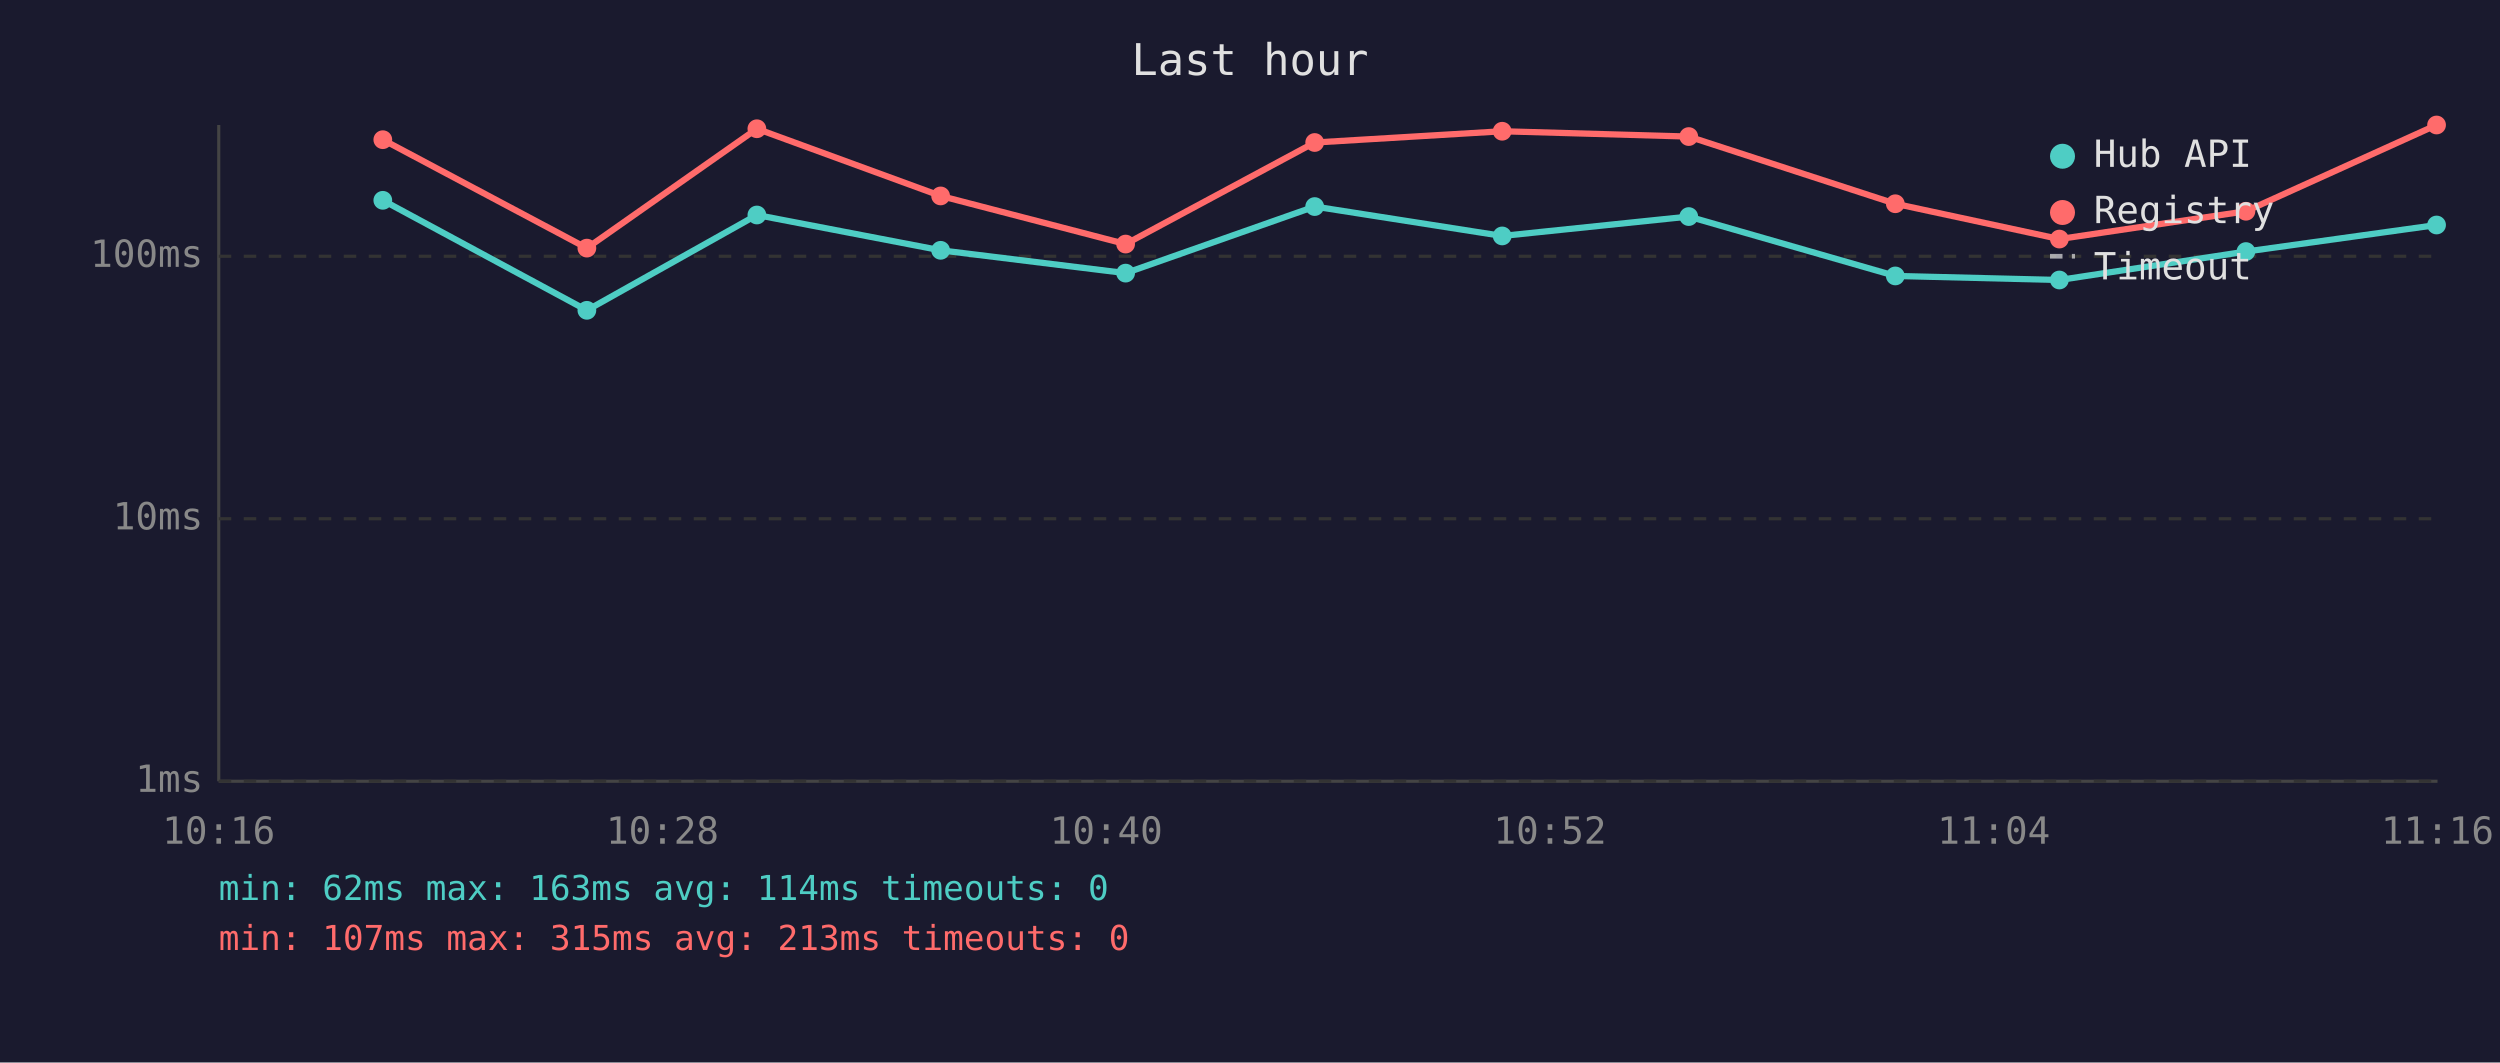
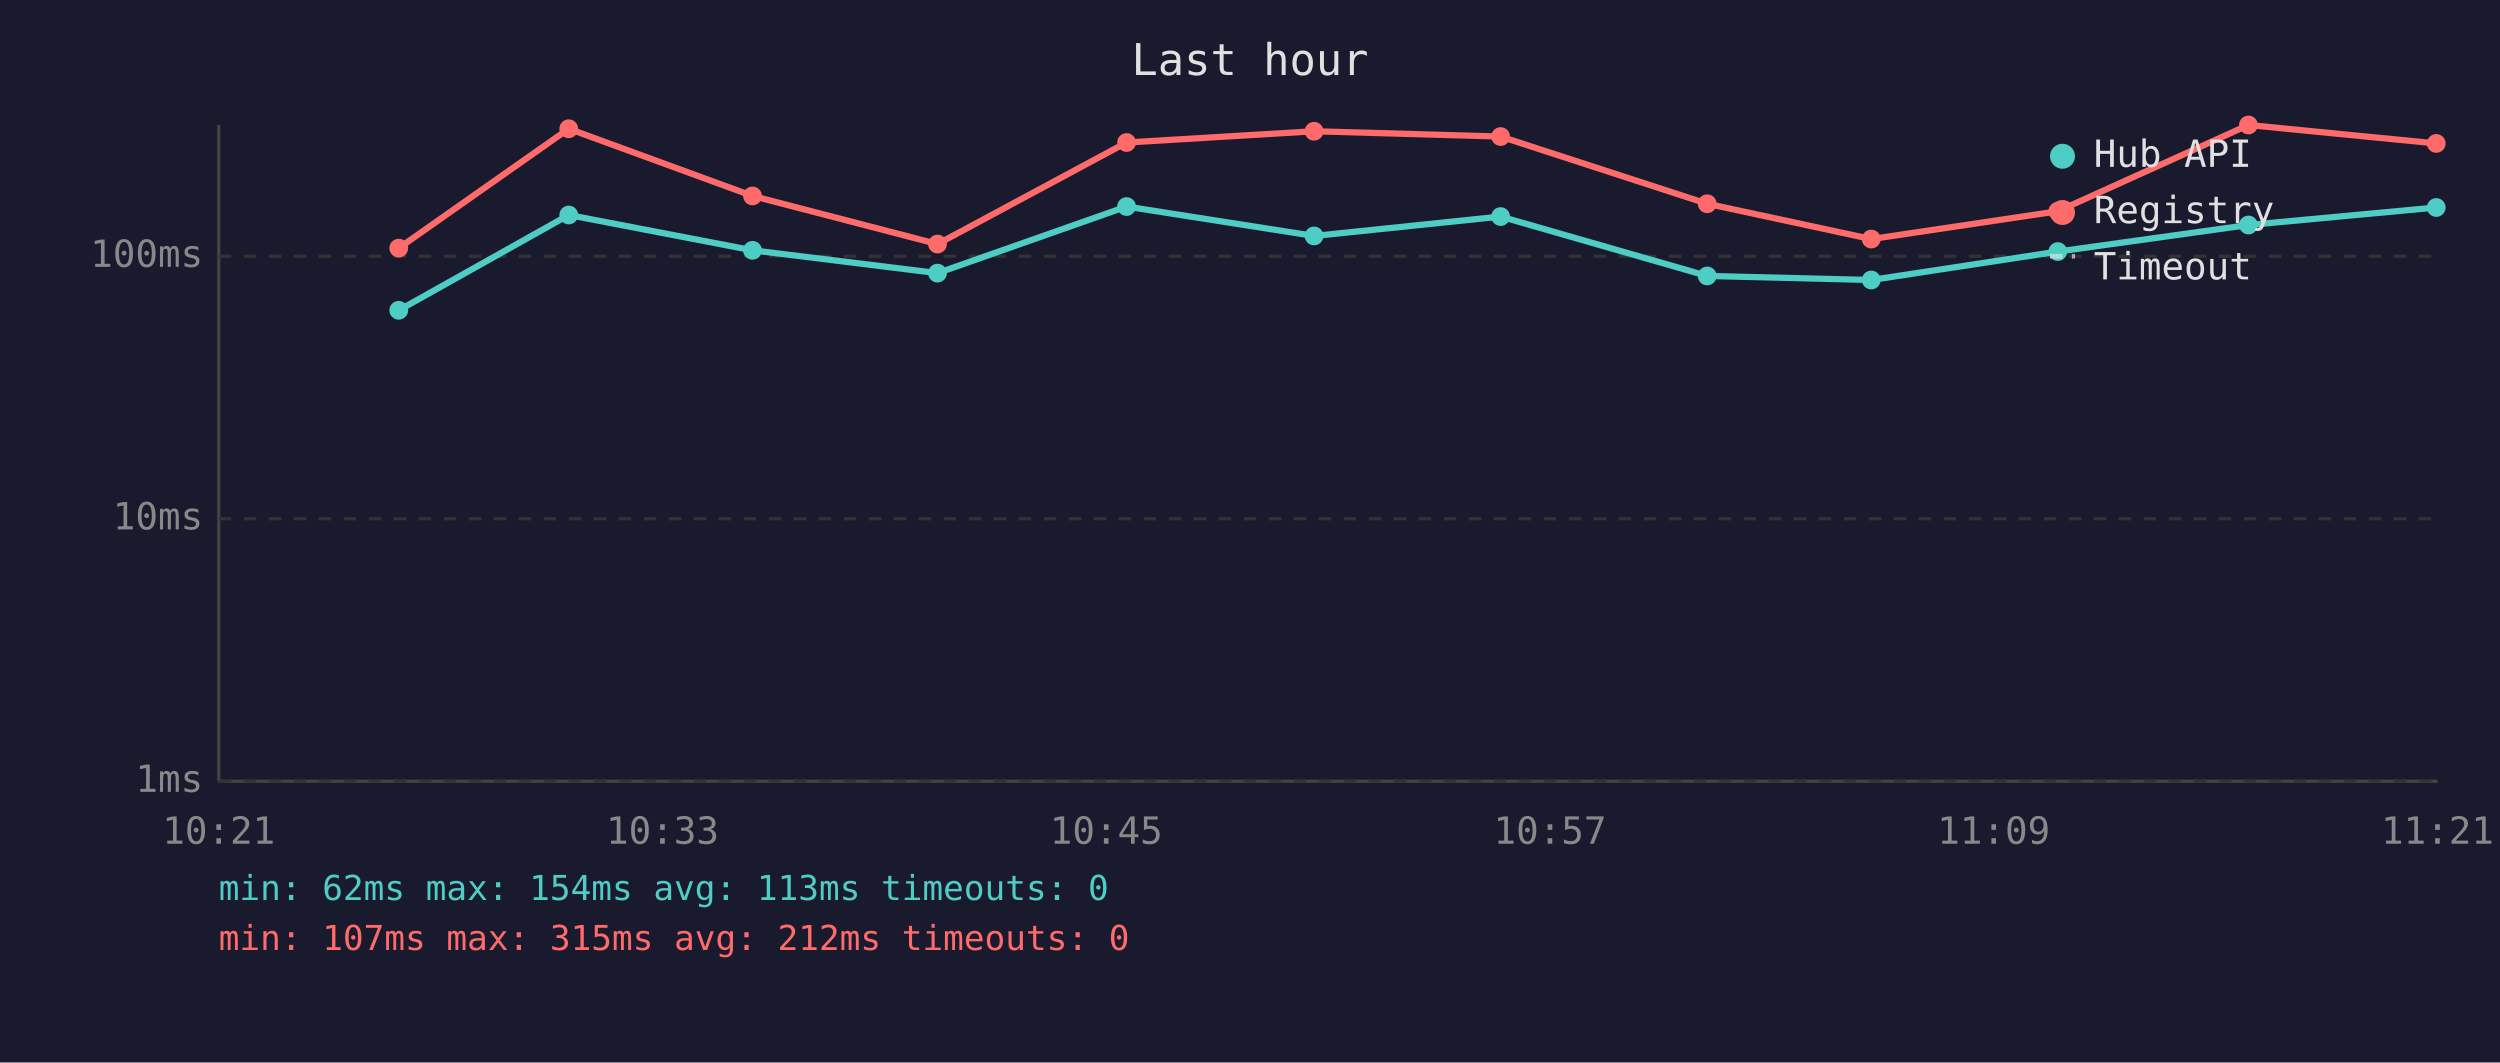
<svg xmlns="http://www.w3.org/2000/svg" viewBox="0 0 800 340" font-family="monospace" font-size="12">
  <rect width="800" height="340" fill="#1a1a2e" />
  <text x="400" y="24" fill="#e0e0e0" font-size="14" text-anchor="middle">Last hour</text>
  <line x1="70" y1="40" x2="70" y2="250" stroke="#444" stroke-width="1" />
  <line x1="70" y1="250" x2="780" y2="250" stroke="#444" stroke-width="1" />
  <line x1="70" y1="250" x2="780" y2="250" stroke="#333" stroke-width="1" stroke-dasharray="4" />
  <text x="65" y="250" fill="#888" text-anchor="end" dominant-baseline="middle">1ms</text>
  <line x1="70" y1="166" x2="780" y2="166" stroke="#333" stroke-width="1" stroke-dasharray="4" />
  <text x="65" y="166" fill="#888" text-anchor="end" dominant-baseline="middle">10ms</text>
  <line x1="70" y1="82" x2="780" y2="82" stroke="#333" stroke-width="1" stroke-dasharray="4" />
  <text x="65" y="82" fill="#888" text-anchor="end" dominant-baseline="middle">100ms</text>
-   <text x="70" y="270" fill="#888" text-anchor="middle">10:16</text>
-   <text x="212" y="270" fill="#888" text-anchor="middle">10:28</text>
-   <text x="354" y="270" fill="#888" text-anchor="middle">10:40</text>
-   <text x="496" y="270" fill="#888" text-anchor="middle">10:52</text>
-   <text x="638" y="270" fill="#888" text-anchor="middle">11:04</text>
-   <text x="780" y="270" fill="#888" text-anchor="middle">11:16</text>
-   <polyline points="122.5,64.1 187.8,99.3 242.2,68.8 301.0,80.1 360.2,87.4 420.7,66.1 480.7,75.5 540.4,69.3 606.5,88.3 659.0,89.6 718.7,80.5 779.7,72.0" fill="none" stroke="#4ecdc4" stroke-width="2" opacity="1" />
-   <circle cx="122.5" cy="64.1" r="3" fill="#4ecdc4" />
-   <circle cx="187.8" cy="99.3" r="3" fill="#4ecdc4" />
-   <circle cx="242.2" cy="68.8" r="3" fill="#4ecdc4" />
-   <circle cx="301.0" cy="80.1" r="3" fill="#4ecdc4" />
-   <circle cx="360.2" cy="87.4" r="3" fill="#4ecdc4" />
-   <circle cx="420.7" cy="66.1" r="3" fill="#4ecdc4" />
-   <circle cx="480.7" cy="75.5" r="3" fill="#4ecdc4" />
-   <circle cx="540.4" cy="69.3" r="3" fill="#4ecdc4" />
-   <circle cx="606.5" cy="88.3" r="3" fill="#4ecdc4" />
-   <circle cx="659.0" cy="89.6" r="3" fill="#4ecdc4" />
-   <circle cx="718.7" cy="80.5" r="3" fill="#4ecdc4" />
-   <circle cx="779.7" cy="72.0" r="3" fill="#4ecdc4" />
-   <polyline points="122.5,44.7 187.8,79.4 242.2,41.2 301.0,62.7 360.2,78.1 420.7,45.6 480.7,42.0 540.4,43.7 606.5,65.2 659.0,76.5 718.7,67.6 779.7,40.0" fill="none" stroke="#ff6b6b" stroke-width="2" opacity="1" />
-   <circle cx="122.5" cy="44.7" r="3" fill="#ff6b6b" />
-   <circle cx="187.8" cy="79.4" r="3" fill="#ff6b6b" />
-   <circle cx="242.2" cy="41.2" r="3" fill="#ff6b6b" />
-   <circle cx="301.0" cy="62.7" r="3" fill="#ff6b6b" />
-   <circle cx="360.2" cy="78.1" r="3" fill="#ff6b6b" />
-   <circle cx="420.7" cy="45.6" r="3" fill="#ff6b6b" />
-   <circle cx="480.7" cy="42.0" r="3" fill="#ff6b6b" />
-   <circle cx="540.4" cy="43.7" r="3" fill="#ff6b6b" />
-   <circle cx="606.5" cy="65.2" r="3" fill="#ff6b6b" />
-   <circle cx="659.0" cy="76.5" r="3" fill="#ff6b6b" />
-   <circle cx="718.7" cy="67.6" r="3" fill="#ff6b6b" />
-   <circle cx="779.7" cy="40.0" r="3" fill="#ff6b6b" />
+   <text x="70" y="270" fill="#888" text-anchor="middle">10:21</text>
+   <text x="212" y="270" fill="#888" text-anchor="middle">10:33</text>
+   <text x="354" y="270" fill="#888" text-anchor="middle">10:45</text>
+   <text x="496" y="270" fill="#888" text-anchor="middle">10:57</text>
+   <text x="638" y="270" fill="#888" text-anchor="middle">11:09</text>
+   <text x="780" y="270" fill="#888" text-anchor="middle">11:21</text>
+   <polyline points="127.6,99.3 182.0,68.8 240.8,80.1 300.0,87.4 360.5,66.1 420.5,75.5 480.2,69.3 546.3,88.3 598.8,89.6 658.5,80.5 719.5,72.0 779.6,66.4" fill="none" stroke="#4ecdc4" stroke-width="2" opacity="1" />
+   <circle cx="127.6" cy="99.3" r="3" fill="#4ecdc4" />
+   <circle cx="182.0" cy="68.8" r="3" fill="#4ecdc4" />
+   <circle cx="240.8" cy="80.1" r="3" fill="#4ecdc4" />
+   <circle cx="300.0" cy="87.4" r="3" fill="#4ecdc4" />
+   <circle cx="360.5" cy="66.1" r="3" fill="#4ecdc4" />
+   <circle cx="420.5" cy="75.5" r="3" fill="#4ecdc4" />
+   <circle cx="480.2" cy="69.3" r="3" fill="#4ecdc4" />
+   <circle cx="546.3" cy="88.3" r="3" fill="#4ecdc4" />
+   <circle cx="598.8" cy="89.6" r="3" fill="#4ecdc4" />
+   <circle cx="658.5" cy="80.5" r="3" fill="#4ecdc4" />
+   <circle cx="719.5" cy="72.0" r="3" fill="#4ecdc4" />
+   <circle cx="779.6" cy="66.4" r="3" fill="#4ecdc4" />
+   <polyline points="127.6,79.4 182.0,41.2 240.8,62.7 300.0,78.1 360.5,45.6 420.5,42.0 480.2,43.7 546.3,65.2 598.8,76.5 658.5,67.6 719.5,40.0 779.6,45.9" fill="none" stroke="#ff6b6b" stroke-width="2" opacity="1" />
+   <circle cx="127.6" cy="79.4" r="3" fill="#ff6b6b" />
+   <circle cx="182.0" cy="41.2" r="3" fill="#ff6b6b" />
+   <circle cx="240.8" cy="62.7" r="3" fill="#ff6b6b" />
+   <circle cx="300.0" cy="78.1" r="3" fill="#ff6b6b" />
+   <circle cx="360.5" cy="45.6" r="3" fill="#ff6b6b" />
+   <circle cx="420.5" cy="42.0" r="3" fill="#ff6b6b" />
+   <circle cx="480.2" cy="43.7" r="3" fill="#ff6b6b" />
+   <circle cx="546.3" cy="65.2" r="3" fill="#ff6b6b" />
+   <circle cx="598.8" cy="76.5" r="3" fill="#ff6b6b" />
+   <circle cx="658.5" cy="67.6" r="3" fill="#ff6b6b" />
+   <circle cx="719.5" cy="40.0" r="3" fill="#ff6b6b" />
+   <circle cx="779.6" cy="45.9" r="3" fill="#ff6b6b" />
  <circle cx="660" cy="50" r="4" fill="#4ecdc4" />
  <text x="670" y="50" fill="#e0e0e0" dominant-baseline="middle">Hub API</text>
  <circle cx="660" cy="68" r="4" fill="#ff6b6b" />
  <text x="670" y="68" fill="#e0e0e0" dominant-baseline="middle">Registry</text>
  <line x1="656" y1="82" x2="664" y2="82" stroke="#e0e0e0" stroke-width="1.5" stroke-dasharray="4,3" opacity="0.7" />
  <text x="670" y="86" fill="#e0e0e0" dominant-baseline="middle">Timeout</text>
-   <text x="70" y="288" fill="#4ecdc4" font-size="11">min: 62ms  max: 163ms  avg: 114ms  timeouts: 0</text>
-   <text x="70" y="304" fill="#ff6b6b" font-size="11">min: 107ms  max: 315ms  avg: 213ms  timeouts: 0</text>
+   <text x="70" y="288" fill="#4ecdc4" font-size="11">min: 62ms  max: 154ms  avg: 113ms  timeouts: 0</text>
+   <text x="70" y="304" fill="#ff6b6b" font-size="11">min: 107ms  max: 315ms  avg: 212ms  timeouts: 0</text>
</svg>
